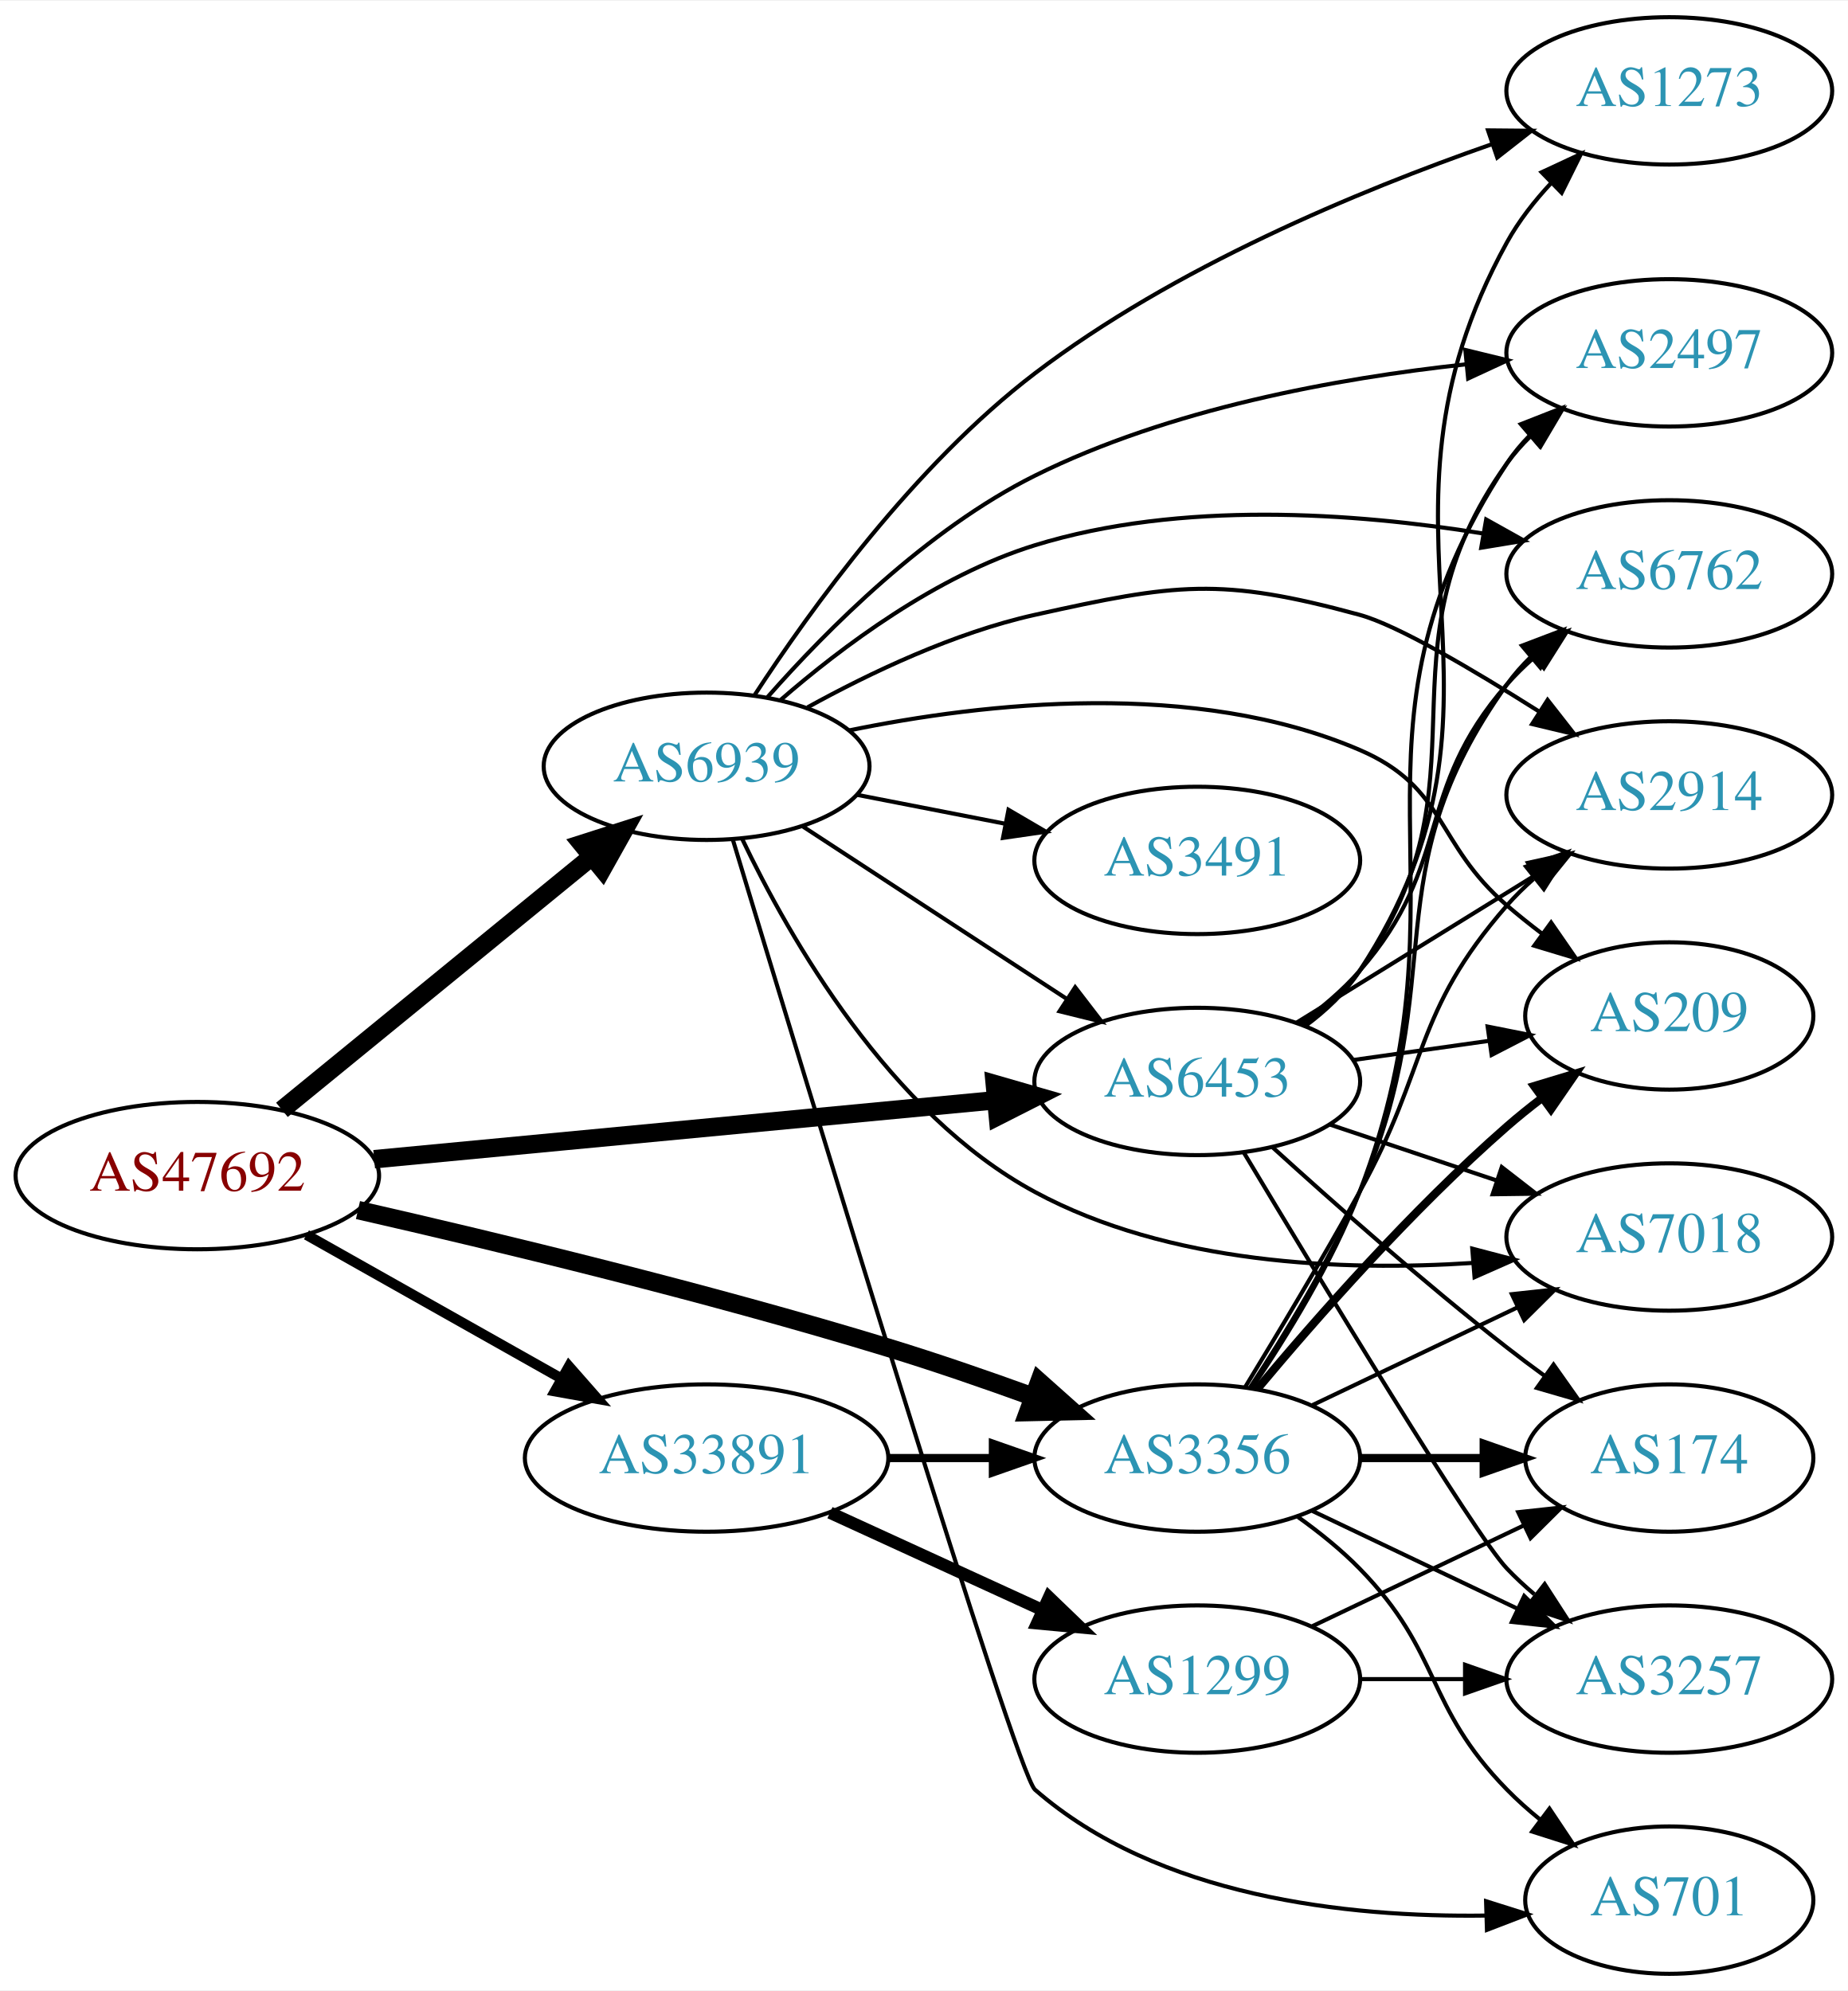
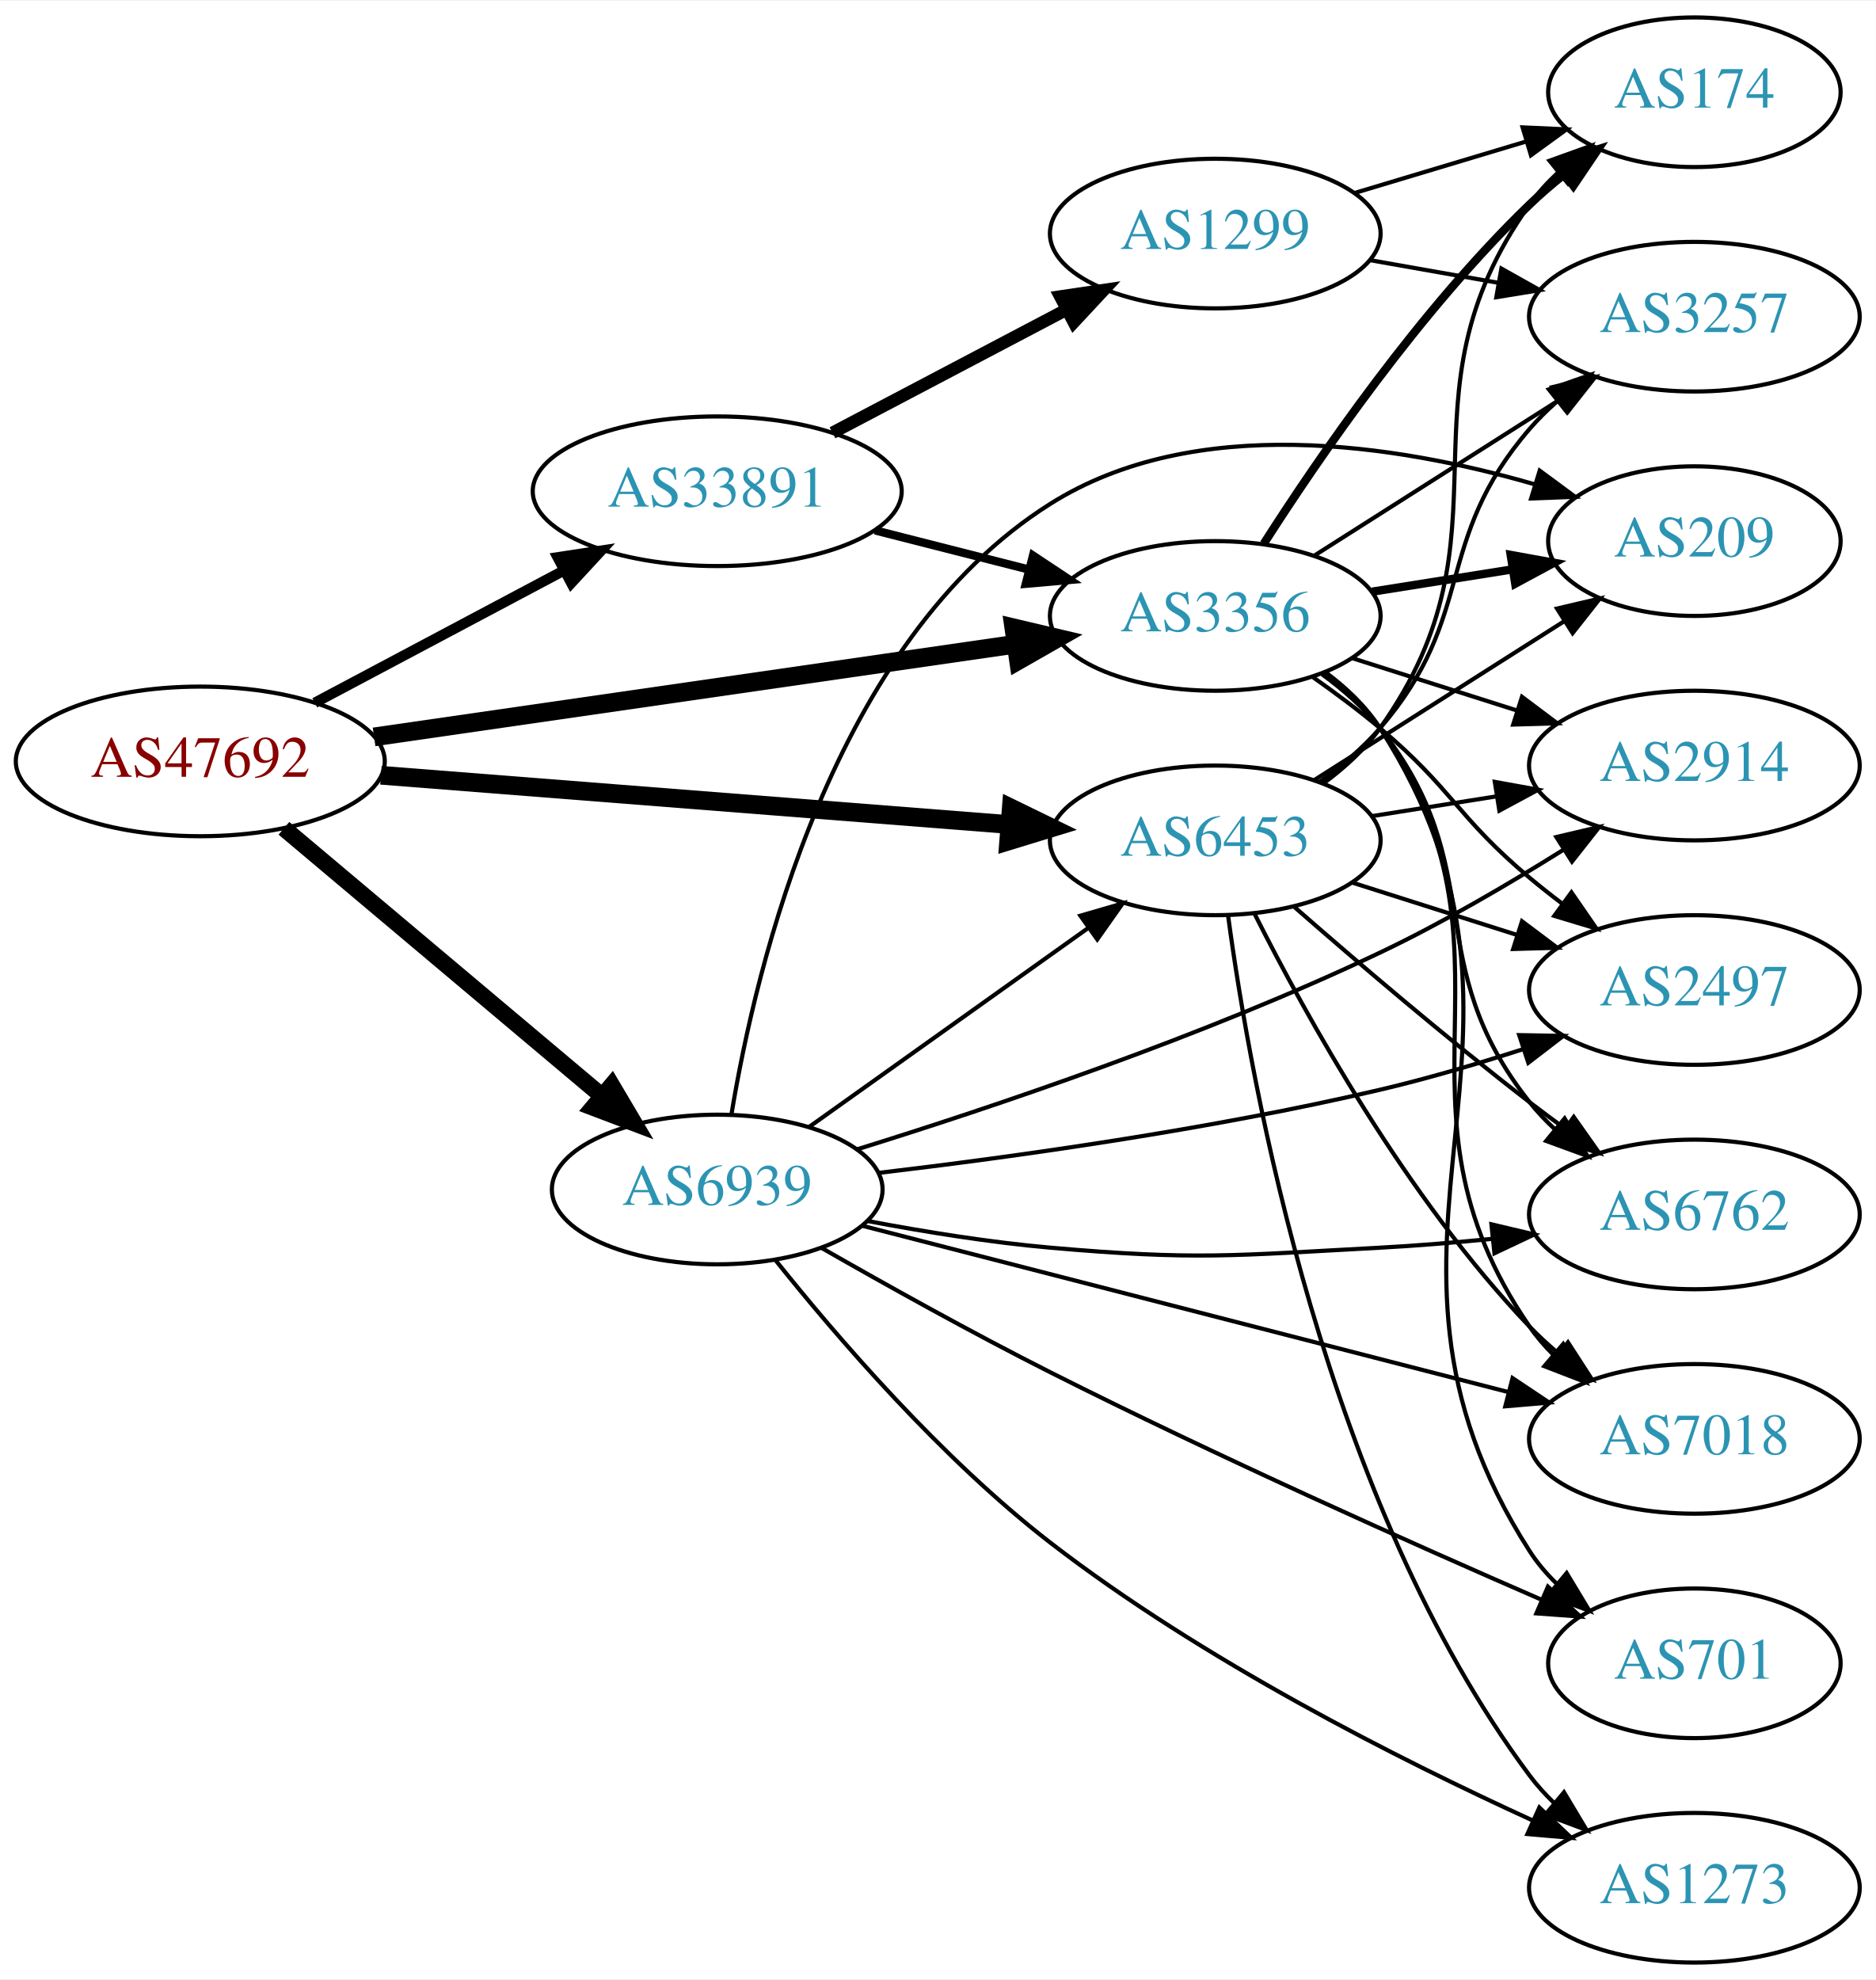
- <svg xmlns="http://www.w3.org/2000/svg" xmlns:xlink="http://www.w3.org/1999/xlink" width="451pt" height="486pt" viewBox="0.00 0.00 451.37 486.00">
-   <g id="graph0" class="graph" transform="scale(1 1) rotate(0) translate(4 482)">
-     <polygon fill="white" stroke="none" points="-4,4 -4,-482 447.37,-482 447.37,4 -4,4" />
+ <svg xmlns="http://www.w3.org/2000/svg" xmlns:xlink="http://www.w3.org/1999/xlink" width="451pt" height="476pt" viewBox="0.00 0.00 451.37 476.00">
+   <g id="graph0" class="graph" transform="scale(1 1) rotate(0) translate(4 472)">
+     <polygon fill="white" stroke="none" points="-4,4 -4,-472 447.37,-472 447.37,4 -4,4" />
    <g id="node1" class="node">
      <g id="a_node1">
        <a xlink:href="/asn/47692" xlink:title="AS47692 ~ Nessus GmbH [AT]">
-           <ellipse fill="#ffffff" stroke="black" cx="44.196" cy="-195" rx="44.393" ry="18" />
-           <text text-anchor="middle" x="44.196" y="-191.3" font-family="Times,serif" font-size="14.00" fill="#880000">AS47692</text>
+           <ellipse fill="#ffffff" stroke="black" cx="44.196" cy="-289" rx="44.393" ry="18" />
+           <text text-anchor="middle" x="44.196" y="-285.3" font-family="Times,serif" font-size="14.00" fill="#880000">AS47692</text>
        </a>
      </g>
    </g>
    <g id="node2" class="node">
      <g id="a_node2">
        <a xlink:href="/asn/3356" xlink:title="AS3356 ~ Level 3 Parent, LLC [US]">
-           <ellipse fill="#ffffff" stroke="black" cx="288.431" cy="-126" rx="39.794" ry="18" />
-           <text text-anchor="middle" x="288.431" y="-122.3" font-family="Times,serif" font-size="14.00" fill="#2c94b3">AS3356</text>
+           <ellipse fill="#ffffff" stroke="black" cx="288.431" cy="-324" rx="39.794" ry="18" />
+           <text text-anchor="middle" x="288.431" y="-320.3" font-family="Times,serif" font-size="14.00" fill="#2c94b3">AS3356</text>
        </a>
      </g>
    </g>
    <g id="edge1" class="edge">
-       <path fill="none" stroke="black" stroke-width="4.5" d="M83.437,-186.582C117.603,-178.785 168.892,-166.4 212.784,-153 224.406,-149.452 236.877,-145.145 248.234,-141.023" />
-       <polygon fill="black" stroke="black" stroke-width="4.5" points="249.855,-144.622 257.878,-137.472 247.133,-137.232 249.855,-144.622" />
+       <path fill="none" stroke="black" stroke-width="4.5" d="M86.014,-294.898C128.67,-301.061 195.51,-310.719 240.363,-317.199" />
+       <polygon fill="black" stroke="black" stroke-width="4.5" points="239.962,-321.12 250.423,-318.653 241.089,-313.326 239.962,-321.12" />
    </g>
    <g id="node3" class="node">
      <g id="a_node3">
        <a xlink:href="/asn/6453" xlink:title="AS6453 ~ TATA COMMUNICATIONS (AMERICA) INC [US]">
-           <ellipse fill="#ffffff" stroke="black" cx="288.431" cy="-218" rx="39.794" ry="18" />
-           <text text-anchor="middle" x="288.431" y="-214.3" font-family="Times,serif" font-size="14.00" fill="#2c94b3">AS6453</text>
+           <ellipse fill="#ffffff" stroke="black" cx="288.431" cy="-270" rx="39.794" ry="18" />
+           <text text-anchor="middle" x="288.431" y="-266.3" font-family="Times,serif" font-size="14.00" fill="#2c94b3">AS6453</text>
        </a>
      </g>
    </g>
    <g id="edge2" class="edge">
-       <path fill="none" stroke="black" stroke-width="4.5" d="M87.39,-199.006C129.77,-203.03 194.983,-209.222 239.341,-213.434" />
-       <polygon fill="black" stroke="black" stroke-width="4.5" points="238.979,-217.355 249.307,-214.38 239.724,-209.515 238.979,-217.355" />
+       <path fill="none" stroke="black" stroke-width="4.5" d="M87.667,-285.669C129.875,-282.358 194.531,-277.287 238.78,-273.816" />
+       <polygon fill="black" stroke="black" stroke-width="4.5" points="239.345,-277.721 249.006,-273.014 238.729,-269.87 239.345,-277.721" />
    </g>
    <g id="node4" class="node">
      <g id="a_node4">
        <a xlink:href="/asn/6939" xlink:title="AS6939 ~ Hurricane Electric LLC [US]">
-           <ellipse fill="#ffffff" stroke="black" cx="168.588" cy="-295" rx="39.794" ry="18" />
-           <text text-anchor="middle" x="168.588" y="-291.3" font-family="Times,serif" font-size="14.00" fill="#2c94b3">AS6939</text>
+           <ellipse fill="#ffffff" stroke="black" cx="168.588" cy="-186" rx="39.794" ry="18" />
+           <text text-anchor="middle" x="168.588" y="-182.3" font-family="Times,serif" font-size="14.00" fill="#2c94b3">AS6939</text>
        </a>
      </g>
    </g>
    <g id="edge3" class="edge">
-       <path fill="none" stroke="black" stroke-width="4.5" d="M64.861,-211.067C85.323,-227.785 117.514,-254.087 140.403,-272.789" />
-       <polygon fill="black" stroke="black" stroke-width="4.5" points="138.141,-276.025 148.376,-279.303 143.124,-269.927 138.141,-276.025" />
+       <path fill="none" stroke="black" stroke-width="4" d="M64.32,-272.906C84.888,-255.597 117.746,-227.945 140.864,-208.49" />
+       <polygon fill="black" stroke="black" stroke-width="4" points="143.201,-211.098 148.599,-201.981 138.694,-205.742 143.201,-211.098" />
    </g>
    <g id="node5" class="node">
      <g id="a_node5">
        <a xlink:href="/asn/33891" xlink:title="AS33891 ~ CORE-BACKBONE GMBH GLOBAL NETWORK [DE]">
-           <ellipse fill="#ffffff" stroke="black" cx="168.588" cy="-126" rx="44.393" ry="18" />
-           <text text-anchor="middle" x="168.588" y="-122.3" font-family="Times,serif" font-size="14.00" fill="#2c94b3">AS33891</text>
+           <ellipse fill="#ffffff" stroke="black" cx="168.588" cy="-354" rx="44.393" ry="18" />
+           <text text-anchor="middle" x="168.588" y="-350.3" font-family="Times,serif" font-size="14.00" fill="#2c94b3">AS33891</text>
        </a>
      </g>
    </g>
    <g id="edge4" class="edge">
-       <path fill="none" stroke="black" stroke-width="2.5" d="M70.853,-180.535C88.968,-170.323 113.44,-156.527 133.237,-145.366" />
-       <polygon fill="black" stroke="black" stroke-width="2.5" points="134.972,-148.406 141.965,-140.446 131.535,-142.308 134.972,-148.406" />
+       <path fill="none" stroke="black" stroke-width="2.5" d="M71.753,-303.104C89.275,-312.409 112.445,-324.715 131.614,-334.895" />
+       <polygon fill="black" stroke="black" stroke-width="2.5" points="130.187,-338.1 140.66,-339.699 133.47,-331.917 130.187,-338.1" />
    </g>
    <g id="node6" class="node">
      <g id="a_node6">
-         <a xlink:href="/asn/2497" xlink:title="AS2497 ~ Internet Initiative Japan Inc. [JP]">
-           <ellipse fill="#ffffff" stroke="black" cx="403.724" cy="-396" rx="39.794" ry="18" />
-           <text text-anchor="middle" x="403.724" y="-392.3" font-family="Times,serif" font-size="14.00" fill="#2c94b3">AS2497</text>
+         <a xlink:href="/asn/174" xlink:title="AS174 ~ Cogent Communications [US]">
+           <ellipse fill="#ffffff" stroke="black" cx="403.724" cy="-450" rx="35.194" ry="18" />
+           <text text-anchor="middle" x="403.724" y="-446.3" font-family="Times,serif" font-size="14.00" fill="#2c94b3">AS174</text>
        </a>
      </g>
    </g>
    <g id="edge5" class="edge">
-       <path fill="none" stroke="black" d="M301.789,-143.109C310.371,-155.764 321.418,-173.728 328.077,-191 357.112,-266.31 319.827,-301.499 364.077,-369 365.676,-371.439 367.578,-373.721 369.668,-375.844" />
-       <polygon fill="black" stroke="black" points="367.469,-378.57 377.331,-382.442 372.036,-373.265 367.469,-378.57" />
+       <path fill="none" stroke="black" stroke-width="2" d="M300.125,-341.411C313.462,-362.276 337.737,-397.597 364.077,-423 366.629,-425.461 369.424,-427.862 372.306,-430.153" />
+       <polygon fill="black" stroke="black" stroke-width="2" points="370.42,-433.112 380.531,-436.276 374.6,-427.498 370.42,-433.112" />
    </g>
    <g id="node7" class="node">
      <g id="a_node7">
-         <a xlink:href="/asn/174" xlink:title="AS174 ~ Cogent Communications [US]">
-           <ellipse fill="#ffffff" stroke="black" cx="403.724" cy="-126" rx="35.194" ry="18" />
-           <text text-anchor="middle" x="403.724" y="-122.3" font-family="Times,serif" font-size="14.00" fill="#2c94b3">AS174</text>
-         </a>
-       </g>
-     </g>
-     <g id="edge6" class="edge">
-       <path fill="none" stroke="black" stroke-width="2" d="M328.103,-126C337.808,-126 348.299,-126 358.262,-126" />
-       <polygon fill="black" stroke="black" stroke-width="2" points="358.398,-129.5 368.398,-126 358.398,-122.5 358.398,-129.5" />
-     </g>
-     <g id="node8" class="node">
-       <g id="a_node8">
        <a xlink:href="/asn/2914" xlink:title="AS2914 ~ NTT America, Inc. [US]">
          <ellipse fill="#ffffff" stroke="black" cx="403.724" cy="-288" rx="39.794" ry="18" />
          <text text-anchor="middle" x="403.724" y="-284.3" font-family="Times,serif" font-size="14.00" fill="#2c94b3">AS2914</text>
        </a>
      </g>
    </g>
+     <g id="edge6" class="edge">
+       <path fill="none" stroke="black" d="M321.291,-313.876C333.599,-309.965 347.852,-305.436 360.961,-301.271" />
+       <polygon fill="black" stroke="black" points="362.24,-304.537 370.71,-298.173 360.12,-297.865 362.24,-304.537" />
+     </g>
+     <g id="node8" class="node">
+       <g id="a_node8">
+         <a xlink:href="/asn/7018" xlink:title="AS7018 ~ AT&amp;T Services, Inc. [US]">
+           <ellipse fill="#ffffff" stroke="black" cx="403.724" cy="-126" rx="39.794" ry="18" />
+           <text text-anchor="middle" x="403.724" y="-122.3" font-family="Times,serif" font-size="14.00" fill="#2c94b3">AS7018</text>
+         </a>
+       </g>
+     </g>
    <g id="edge7" class="edge">
-       <path fill="none" stroke="black" d="M300.057,-143.213C307.99,-156.219 318.983,-174.576 328.077,-191 345.025,-221.605 341.062,-234.652 364.077,-261 366.046,-263.254 368.241,-265.414 370.557,-267.463" />
-       <polygon fill="black" stroke="black" points="368.738,-270.488 378.746,-273.966 373.091,-265.006 368.738,-270.488" />
+       <path fill="none" stroke="black" d="M314.649,-310.325C319.711,-306.584 324.55,-302.123 328.077,-297 365.489,-242.664 326.666,-207.336 364.077,-153 365.731,-150.598 367.673,-148.342 369.79,-146.238" />
+       <polygon fill="black" stroke="black" points="372.156,-148.821 377.505,-139.675 367.62,-143.489 372.156,-148.821" />
    </g>
    <g id="node9" class="node">
      <g id="a_node9">
-         <a xlink:href="/asn/209" xlink:title="AS209 ~ CenturyLink Communications, LLC [US]">
-           <ellipse fill="#ffffff" stroke="black" cx="403.724" cy="-234" rx="35.194" ry="18" />
-           <text text-anchor="middle" x="403.724" y="-230.3" font-family="Times,serif" font-size="14.00" fill="#2c94b3">AS209</text>
+         <a xlink:href="/asn/2497" xlink:title="AS2497 ~ Internet Initiative Japan Inc. [JP]">
+           <ellipse fill="#ffffff" stroke="black" cx="403.724" cy="-234" rx="39.794" ry="18" />
+           <text text-anchor="middle" x="403.724" y="-230.3" font-family="Times,serif" font-size="14.00" fill="#2c94b3">AS2497</text>
        </a>
      </g>
    </g>
    <g id="edge8" class="edge">
-       <path fill="none" stroke="black" stroke-width="2" d="M303.061,-142.817C317.343,-159.929 340.89,-186.745 364.077,-207 366.747,-209.332 369.62,-211.648 372.55,-213.886" />
-       <polygon fill="black" stroke="black" stroke-width="2" points="370.701,-216.87 380.841,-219.939 374.828,-211.216 370.701,-216.87" />
+       <path fill="none" stroke="black" d="M311.998,-309.226C317.403,-305.42 323.059,-301.206 328.077,-297 345.419,-282.464 346.736,-275.536 364.077,-261 366.586,-258.897 369.255,-256.792 371.972,-254.737" />
+       <polygon fill="black" stroke="black" points="374.135,-257.491 380.156,-248.774 370.013,-251.834 374.135,-257.491" />
    </g>
    <g id="node10" class="node">
      <g id="a_node10">
        <a xlink:href="/asn/701" xlink:title="AS701 ~ UUNET [US]">
-           <ellipse fill="#ffffff" stroke="black" cx="403.724" cy="-18" rx="35.194" ry="18" />
-           <text text-anchor="middle" x="403.724" y="-14.3" font-family="Times,serif" font-size="14.00" fill="#2c94b3">AS701</text>
+           <ellipse fill="#ffffff" stroke="black" cx="403.724" cy="-72" rx="35.194" ry="18" />
+           <text text-anchor="middle" x="403.724" y="-68.3" font-family="Times,serif" font-size="14.00" fill="#2c94b3">AS701</text>
        </a>
      </g>
    </g>
    <g id="edge9" class="edge">
-       <path fill="none" stroke="black" d="M313.025,-111.611C318.281,-107.852 323.613,-103.563 328.077,-99 348.25,-78.383 343.905,-65.617 364.077,-45 366.556,-42.466 369.303,-40.017 372.156,-37.696" />
-       <polygon fill="black" stroke="black" points="374.458,-40.343 380.341,-31.532 370.247,-34.752 374.458,-40.343" />
+       <path fill="none" stroke="black" d="M314.9,-310.491C319.948,-306.742 324.718,-302.236 328.077,-297 376.375,-221.718 315.78,-174.282 364.077,-99 365.889,-96.176 368.112,-93.563 370.568,-91.168" />
+       <polygon fill="black" stroke="black" points="372.986,-93.709 378.455,-84.635 368.521,-88.318 372.986,-93.709" />
    </g>
    <g id="node11" class="node">
      <g id="a_node11">
-         <a xlink:href="/asn/7018" xlink:title="AS7018 ~ AT&amp;T Services, Inc. [US]">
-           <ellipse fill="#ffffff" stroke="black" cx="403.724" cy="-180" rx="39.794" ry="18" />
-           <text text-anchor="middle" x="403.724" y="-176.3" font-family="Times,serif" font-size="14.00" fill="#2c94b3">AS7018</text>
+         <a xlink:href="/asn/3257" xlink:title="AS3257 ~ GTT [DE]">
+           <ellipse fill="#ffffff" stroke="black" cx="403.724" cy="-396" rx="39.794" ry="18" />
+           <text text-anchor="middle" x="403.724" y="-392.3" font-family="Times,serif" font-size="14.00" fill="#2c94b3">AS3257</text>
        </a>
      </g>
    </g>
    <g id="edge10" class="edge">
-       <path fill="none" stroke="black" d="M316.567,-138.934C331.561,-146.081 350.382,-155.052 366.605,-162.785" />
-       <polygon fill="black" stroke="black" points="365.276,-166.028 375.809,-167.171 368.288,-159.709 365.276,-166.028" />
+       <path fill="none" stroke="black" d="M312.357,-338.57C329.326,-349.354 352.641,-364.172 371.339,-376.054" />
+       <polygon fill="black" stroke="black" points="369.514,-379.042 379.831,-381.451 373.269,-373.134 369.514,-379.042" />
    </g>
    <g id="node12" class="node">
      <g id="a_node12">
-         <a xlink:href="/asn/3257" xlink:title="AS3257 ~ GTT [DE]">
-           <ellipse fill="#ffffff" stroke="black" cx="403.724" cy="-72" rx="39.794" ry="18" />
-           <text text-anchor="middle" x="403.724" y="-68.3" font-family="Times,serif" font-size="14.00" fill="#2c94b3">AS3257</text>
+         <a xlink:href="/asn/6762" xlink:title="AS6762 ~ TELECOM ITALIA SPARKLE S.p.A. [IT]">
+           <ellipse fill="#ffffff" stroke="black" cx="403.724" cy="-180" rx="39.794" ry="18" />
+           <text text-anchor="middle" x="403.724" y="-176.3" font-family="Times,serif" font-size="14.00" fill="#2c94b3">AS6762</text>
        </a>
      </g>
    </g>
    <g id="edge11" class="edge">
-       <path fill="none" stroke="black" d="M316.567,-113.066C331.561,-105.919 350.382,-96.948 366.605,-89.215" />
-       <polygon fill="black" stroke="black" points="368.288,-92.291 375.809,-84.829 365.276,-85.972 368.288,-92.291" />
+       <path fill="none" stroke="black" d="M314.147,-309.953C319.234,-306.232 324.211,-301.873 328.077,-297 354.855,-263.252 337.299,-240.748 364.077,-207 365.89,-204.716 367.946,-202.545 370.143,-200.499" />
+       <polygon fill="black" stroke="black" points="372.497,-203.096 378.008,-194.047 368.057,-197.684 372.497,-203.096" />
    </g>
    <g id="node13" class="node">
      <g id="a_node13">
-         <a xlink:href="/asn/6762" xlink:title="AS6762 ~ TELECOM ITALIA SPARKLE S.p.A. [IT]">
-           <ellipse fill="#ffffff" stroke="black" cx="403.724" cy="-342" rx="39.794" ry="18" />
-           <text text-anchor="middle" x="403.724" y="-338.3" font-family="Times,serif" font-size="14.00" fill="#2c94b3">AS6762</text>
+         <a xlink:href="/asn/209" xlink:title="AS209 ~ CenturyLink Communications, LLC [US]">
+           <ellipse fill="#ffffff" stroke="black" cx="403.724" cy="-342" rx="35.194" ry="18" />
+           <text text-anchor="middle" x="403.724" y="-338.3" font-family="Times,serif" font-size="14.00" fill="#2c94b3">AS209</text>
        </a>
      </g>
    </g>
    <g id="edge12" class="edge">
-       <path fill="none" stroke="black" d="M301.359,-143.286C309.732,-156.025 320.707,-174.019 328.077,-191 350.925,-243.642 330.651,-268.353 364.077,-315 365.776,-317.37 367.75,-319.603 369.89,-321.692" />
-       <polygon fill="black" stroke="black" points="367.744,-324.46 377.647,-328.225 372.253,-319.106 367.744,-324.46" />
+       <path fill="none" stroke="black" stroke-width="2" d="M326.214,-329.844C336.998,-331.557 348.881,-333.446 360.002,-335.212" />
+       <polygon fill="black" stroke="black" stroke-width="2" points="359.521,-338.68 369.946,-336.792 360.62,-331.766 359.521,-338.68" />
+     </g>
+     <g id="edge18" class="edge">
+       <path fill="none" stroke="black" d="M314.524,-283.763C319.591,-287.499 324.465,-291.936 328.077,-297 361.9,-344.413 330.254,-375.587 364.077,-423 366.026,-425.732 368.342,-428.281 370.857,-430.636" />
+       <polygon fill="black" stroke="black" points="368.864,-433.526 378.834,-437.108 373.274,-428.09 368.864,-433.526" />
    </g>
    <g id="edge15" class="edge">
-       <path fill="none" stroke="black" d="M314.508,-231.775C319.576,-235.51 324.454,-239.944 328.077,-245 361.504,-291.647 330.651,-322.353 364.077,-369 365.776,-371.37 367.75,-373.603 369.89,-375.692" />
-       <polygon fill="black" stroke="black" points="367.744,-378.46 377.647,-382.225 372.253,-373.106 367.744,-378.46" />
+       <path fill="none" stroke="black" d="M326.214,-275.844C335.709,-277.353 346.056,-278.997 355.984,-280.574" />
+       <polygon fill="black" stroke="black" points="355.7,-284.073 366.125,-282.185 356.798,-277.159 355.7,-284.073" />
+     </g>
+     <g id="edge14" class="edge">
+       <path fill="none" stroke="black" d="M297.936,-252.245C310.175,-227.929 334.56,-183.782 364.077,-153 366.149,-150.84 368.416,-148.746 370.783,-146.744" />
+       <polygon fill="black" stroke="black" points="373.304,-149.218 379.063,-140.325 369.015,-143.686 373.304,-149.218" />
    </g>
    <g id="edge13" class="edge">
-       <path fill="none" stroke="black" d="M306.778,-201.958C321.627,-188.456 343.764,-168.867 364.077,-153 367.024,-150.698 370.15,-148.358 373.297,-146.066" />
-       <polygon fill="black" stroke="black" points="375.455,-148.826 381.57,-140.174 371.394,-143.125 375.455,-148.826" />
-     </g>
-     <g id="edge17" class="edge">
-       <path fill="none" stroke="black" d="M312.631,-232.334C329.432,-242.715 352.349,-256.875 370.865,-268.315" />
-       <polygon fill="black" stroke="black" points="369.208,-271.406 379.555,-273.685 372.887,-265.451 369.208,-271.406" />
+       <path fill="none" stroke="black" d="M321.291,-259.876C333.599,-255.965 347.852,-251.436 360.961,-247.271" />
+       <polygon fill="black" stroke="black" points="362.24,-250.537 370.71,-244.173 360.12,-243.865 362.24,-250.537" />
+     </g>
+     <g id="edge16" class="edge">
+       <path fill="none" stroke="black" d="M313.449,-284C318.687,-287.774 323.905,-292.168 328.077,-297 351.461,-324.078 340.694,-341.922 364.077,-369 366.033,-371.265 368.219,-373.434 370.528,-375.487" />
+       <polygon fill="black" stroke="black" points="368.703,-378.508 378.706,-382 373.064,-373.032 368.703,-378.508" />
    </g>
    <g id="edge20" class="edge">
-       <path fill="none" stroke="black" d="M326.527,-223.239C337.09,-224.731 348.688,-226.369 359.578,-227.907" />
-       <polygon fill="black" stroke="black" points="359.354,-231.41 369.745,-229.343 360.333,-224.478 359.354,-231.41" />
-     </g>
-     <g id="edge14" class="edge">
-       <path fill="none" stroke="black" d="M320.688,-207.516C333.337,-203.273 348.116,-198.316 361.618,-193.788" />
-       <polygon fill="black" stroke="black" points="362.807,-197.08 371.175,-190.582 360.581,-190.444 362.807,-197.08" />
-     </g>
-     <g id="edge18" class="edge">
-       <path fill="none" stroke="black" d="M299.871,-200.512C318.448,-169.526 356.049,-107.436 364.077,-99 366.14,-96.832 368.402,-94.733 370.764,-92.727" />
-       <polygon fill="black" stroke="black" points="373.287,-95.199 379.037,-86.3 368.993,-89.671 373.287,-95.199" />
-     </g>
-     <g id="edge16" class="edge">
-       <path fill="none" stroke="black" d="M313.409,-232.034C318.649,-235.807 323.877,-240.192 328.077,-245 351.093,-271.348 341.062,-288.652 364.077,-315 366.046,-317.254 368.241,-319.414 370.557,-321.463" />
-       <polygon fill="black" stroke="black" points="368.738,-324.488 378.746,-327.966 373.091,-319.006 368.738,-324.488" />
+       <path fill="none" stroke="black" d="M307.453,-253.99C322.34,-240.963 344.18,-222.297 364.077,-207 366.821,-204.891 369.712,-202.742 372.628,-200.624" />
+       <polygon fill="black" stroke="black" points="374.695,-203.449 380.807,-194.795 370.632,-197.748 374.695,-203.449" />
+     </g>
+     <g id="edge19" class="edge">
+       <path fill="none" stroke="black" d="M312.357,-284.57C329.661,-295.567 353.564,-310.758 372.44,-322.754" />
+       <polygon fill="black" stroke="black" points="370.667,-325.774 380.984,-328.184 374.422,-319.867 370.667,-325.774" />
    </g>
    <g id="node14" class="node">
      <g id="a_node14">
        <a xlink:href="/asn/1273" xlink:title="AS1273 ~ Vodafone Group PLC [EU]">
-           <ellipse fill="#ffffff" stroke="black" cx="403.724" cy="-460" rx="39.794" ry="18" />
-           <text text-anchor="middle" x="403.724" y="-456.3" font-family="Times,serif" font-size="14.00" fill="#2c94b3">AS1273</text>
-         </a>
-       </g>
-     </g>
-     <g id="edge19" class="edge">
-       <path fill="none" stroke="black" d="M314.823,-231.558C319.875,-235.305 324.667,-239.798 328.077,-245 372.328,-312.501 325.144,-352.298 364.077,-423 366.948,-428.213 370.802,-433.133 374.967,-437.582" />
-       <polygon fill="black" stroke="black" points="372.55,-440.114 382.153,-444.591 377.438,-435.103 372.55,-440.114" />
-     </g>
-     <g id="edge29" class="edge">
-       <path fill="none" stroke="black" d="M192.031,-280.336C210.297,-268.401 236.273,-251.427 256.509,-238.205" />
-       <polygon fill="black" stroke="black" points="258.615,-241.01 265.072,-232.61 254.786,-235.15 258.615,-241.01" />
+           <ellipse fill="#ffffff" stroke="black" cx="403.724" cy="-18" rx="39.794" ry="18" />
+           <text text-anchor="middle" x="403.724" y="-14.3" font-family="Times,serif" font-size="14.00" fill="#2c94b3">AS1273</text>
+         </a>
+       </g>
+     </g>
+     <g id="edge17" class="edge">
+       <path fill="none" stroke="black" d="M291.521,-251.884C296.992,-211.2 314.877,-110.99 364.077,-45 365.82,-42.662 367.826,-40.453 369.989,-38.38" />
+       <polygon fill="black" stroke="black" points="372.348,-40.97 377.788,-31.878 367.866,-35.593 372.348,-40.97" />
+     </g>
+     <g id="edge28" class="edge">
+       <path fill="none" stroke="black" d="M190.656,-201.018C209.392,-214.373 236.983,-234.04 257.916,-248.961" />
+       <polygon fill="black" stroke="black" points="255.973,-251.875 266.148,-254.829 260.037,-246.175 255.973,-251.875" />
+     </g>
+     <g id="edge21" class="edge">
+       <path fill="none" stroke="black" d="M202.216,-195.654C234.8,-205.773 285.958,-222.971 328.077,-243 343.067,-250.128 358.915,-259.409 372.135,-267.689" />
+       <polygon fill="black" stroke="black" points="370.509,-270.804 380.824,-273.224 374.269,-264.899 370.509,-270.804" />
+     </g>
+     <g id="edge22" class="edge">
+       <path fill="none" stroke="black" d="M203.488,-177.275C244.581,-166.7 313.913,-148.856 358.993,-137.254" />
+       <polygon fill="black" stroke="black" points="359.971,-140.617 368.783,-134.735 358.226,-133.838 359.971,-140.617" />
+     </g>
+     <g id="edge24" class="edge">
+       <path fill="none" stroke="black" d="M207.379,-189.989C239.695,-193.812 287.304,-200.424 328.077,-210 339.34,-212.645 351.351,-216.179 362.372,-219.72" />
+       <polygon fill="black" stroke="black" points="361.573,-223.142 372.166,-222.949 363.765,-216.494 361.573,-223.142" />
+     </g>
+     <g id="edge25" class="edge">
+       <path fill="none" stroke="black" d="M193.581,-172.01C209.148,-163.099 229.964,-151.488 248.784,-142 288.698,-121.878 335.585,-100.931 367.033,-87.258" />
+       <polygon fill="black" stroke="black" points="368.486,-90.443 376.272,-83.257 365.705,-84.019 368.486,-90.443" />
    </g>
    <g id="edge26" class="edge">
-       <path fill="none" stroke="black" d="M183.487,-311.913C198.009,-328.395 222.332,-352.839 248.784,-366 281.637,-382.346 322.561,-389.795 353.955,-393.186" />
-       <polygon fill="black" stroke="black" points="353.917,-396.699 364.21,-394.187 354.598,-389.732 353.917,-396.699" />
-     </g>
-     <g id="edge22" class="edge">
-       <path fill="none" stroke="black" d="M193.221,-309.386C208.474,-317.808 229.08,-327.624 248.784,-332 283.187,-339.64 294.078,-341.275 328.077,-332 337.261,-329.495 355.609,-318.712 371.815,-308.449" />
-       <polygon fill="black" stroke="black" points="374.002,-311.204 380.527,-302.857 370.221,-305.314 374.002,-311.204" />
-     </g>
-     <g id="edge25" class="edge">
-       <path fill="none" stroke="black" d="M203.292,-303.736C236.473,-310.561 287.875,-316.292 328.077,-299 349.449,-289.808 346.451,-276.184 364.077,-261 366.763,-258.686 369.646,-256.383 372.583,-254.152" />
-       <polygon fill="black" stroke="black" points="374.858,-256.825 380.883,-248.11 370.739,-251.165 374.858,-256.825" />
-     </g>
-     <g id="edge28" class="edge">
-       <path fill="none" stroke="black" d="M175.034,-276.948C192.183,-220.211 244.212,-49.001 248.784,-45 278.764,-18.768 324.986,-13.744 358.962,-14.23" />
-       <polygon fill="black" stroke="black" points="358.978,-17.732 369.081,-14.54 359.193,-10.735 358.978,-17.732" />
+       <path fill="none" stroke="black" d="M204.894,-178.396C218.536,-175.817 234.319,-173.269 248.784,-172 283.891,-168.921 292.886,-170.12 328.077,-172 336.872,-172.47 346.224,-173.249 355.227,-174.142" />
+       <polygon fill="black" stroke="black" points="354.884,-177.625 365.195,-175.187 355.615,-170.663 354.884,-177.625" />
+     </g>
+     <g id="edge23" class="edge">
+       <path fill="none" stroke="black" d="M172.002,-204.02C177.842,-239.538 196.342,-318.001 248.784,-351 283.59,-372.901 332.051,-365.279 365.249,-355.678" />
+       <polygon fill="black" stroke="black" points="366.503,-358.954 375.03,-352.666 364.442,-352.265 366.503,-358.954" />
    </g>
    <g id="edge27" class="edge">
-       <path fill="none" stroke="black" d="M177.268,-277.27C188.842,-252.988 213.249,-210.213 248.784,-191 281.43,-173.349 323.814,-171.578 355.841,-173.671" />
-       <polygon fill="black" stroke="black" points="355.603,-177.163 365.85,-174.471 356.161,-170.185 355.603,-177.163" />
-     </g>
-     <g id="edge21" class="edge">
-       <path fill="none" stroke="black" d="M186.51,-311.063C201.534,-324.136 224.772,-341.593 248.784,-349 284.385,-359.982 326.806,-356.945 358.093,-351.891" />
-       <polygon fill="black" stroke="black" points="359.001,-355.285 368.25,-350.117 357.797,-348.39 359.001,-355.285" />
-     </g>
-     <g id="edge23" class="edge">
-       <path fill="none" stroke="black" d="M180.264,-312.316C193.935,-333.295 219.399,-368.605 248.784,-391 282.666,-416.821 327.742,-435.575 360.353,-446.957" />
-       <polygon fill="black" stroke="black" points="359.453,-450.348 370.047,-450.253 361.706,-443.721 359.453,-450.348" />
+       <path fill="none" stroke="black" d="M182.51,-169.125C197.159,-150.772 222.445,-121.342 248.784,-101 285.201,-72.876 332.446,-48.964 364.938,-34.133" />
+       <polygon fill="black" stroke="black" points="366.42,-37.304 374.105,-30.011 363.549,-30.92 366.42,-37.304" />
+     </g>
+     <g id="edge30" class="edge">
+       <path fill="none" stroke="black" stroke-width="2" d="M206.551,-344.59C218.258,-341.61 231.314,-338.286 243.463,-335.193" />
+       <polygon fill="black" stroke="black" stroke-width="2" points="244.577,-338.521 253.404,-332.662 242.85,-331.738 244.577,-338.521" />
    </g>
    <g id="node15" class="node">
      <g id="a_node15">
-         <a xlink:href="/asn/3491" xlink:title="AS3491 ~ PCCW Global, Inc. [US]">
-           <ellipse fill="#ffffff" stroke="black" cx="288.431" cy="-272" rx="39.794" ry="18" />
-           <text text-anchor="middle" x="288.431" y="-268.3" font-family="Times,serif" font-size="14.00" fill="#2c94b3">AS3491</text>
-         </a>
-       </g>
-     </g>
-     <g id="edge24" class="edge">
-       <path fill="none" stroke="black" d="M205.265,-288.037C216.696,-285.806 229.518,-283.303 241.572,-280.951" />
-       <polygon fill="black" stroke="black" points="242.325,-284.37 251.469,-279.019 240.984,-277.499 242.325,-284.37" />
+         <a xlink:href="/asn/1299" xlink:title="AS1299 ~ Telia Carrier [EU]">
+           <ellipse fill="#ffffff" stroke="black" cx="288.431" cy="-416" rx="39.794" ry="18" />
+           <text text-anchor="middle" x="288.431" y="-412.3" font-family="Times,serif" font-size="14.00" fill="#2c94b3">AS1299</text>
+         </a>
+       </g>
+     </g>
+     <g id="edge29" class="edge">
+       <path fill="none" stroke="black" stroke-width="3" d="M196.329,-368.069C212.983,-376.831 234.585,-388.197 252.574,-397.661" />
+       <polygon fill="black" stroke="black" stroke-width="3" points="251.127,-400.854 261.606,-402.413 254.386,-394.659 251.127,-400.854" />
    </g>
    <g id="edge31" class="edge">
-       <path fill="none" stroke="black" stroke-width="2" d="M212.799,-126C221.112,-126 229.875,-126 238.357,-126" />
-       <polygon fill="black" stroke="black" stroke-width="2" points="238.516,-129.5 248.516,-126 238.516,-122.5 238.516,-129.5" />
-     </g>
-     <g id="node16" class="node">
-       <g id="a_node16">
-         <a xlink:href="/asn/1299" xlink:title="AS1299 ~ Telia Carrier [EU]">
-           <ellipse fill="#ffffff" stroke="black" cx="288.431" cy="-72" rx="39.794" ry="18" />
-           <text text-anchor="middle" x="288.431" y="-68.3" font-family="Times,serif" font-size="14.00" fill="#2c94b3">AS1299</text>
-         </a>
-       </g>
-     </g>
-     <g id="edge30" class="edge">
-       <path fill="none" stroke="black" stroke-width="3" d="M198.718,-112.652C214.329,-105.498 233.727,-96.609 250.399,-88.969" />
-       <polygon fill="black" stroke="black" stroke-width="3" points="252.218,-91.986 259.851,-84.638 249.302,-85.622 252.218,-91.986" />
+       <path fill="none" stroke="black" d="M321.896,-425.743C334.714,-429.59 349.565,-434.047 363.014,-438.083" />
+       <polygon fill="black" stroke="black" points="362.384,-441.548 372.968,-441.07 364.396,-434.843 362.384,-441.548" />
    </g>
    <g id="edge32" class="edge">
-       <path fill="none" stroke="black" d="M316.567,-84.934C331.999,-92.29 351.485,-101.577 368.02,-109.459" />
-       <polygon fill="black" stroke="black" points="366.828,-112.768 377.361,-113.911 369.84,-106.449 366.828,-112.768" />
-     </g>
-     <g id="edge33" class="edge">
-       <path fill="none" stroke="black" d="M328.103,-72C336.306,-72 345.07,-72 353.602,-72" />
-       <polygon fill="black" stroke="black" points="353.841,-75.5 363.841,-72 353.841,-68.5 353.841,-75.5" />
+       <path fill="none" stroke="black" d="M325.589,-409.617C335.4,-407.885 346.158,-405.986 356.444,-404.17" />
+       <polygon fill="black" stroke="black" points="357.281,-407.576 366.521,-402.391 356.064,-400.683 357.281,-407.576" />
    </g>
  </g>
</svg>
